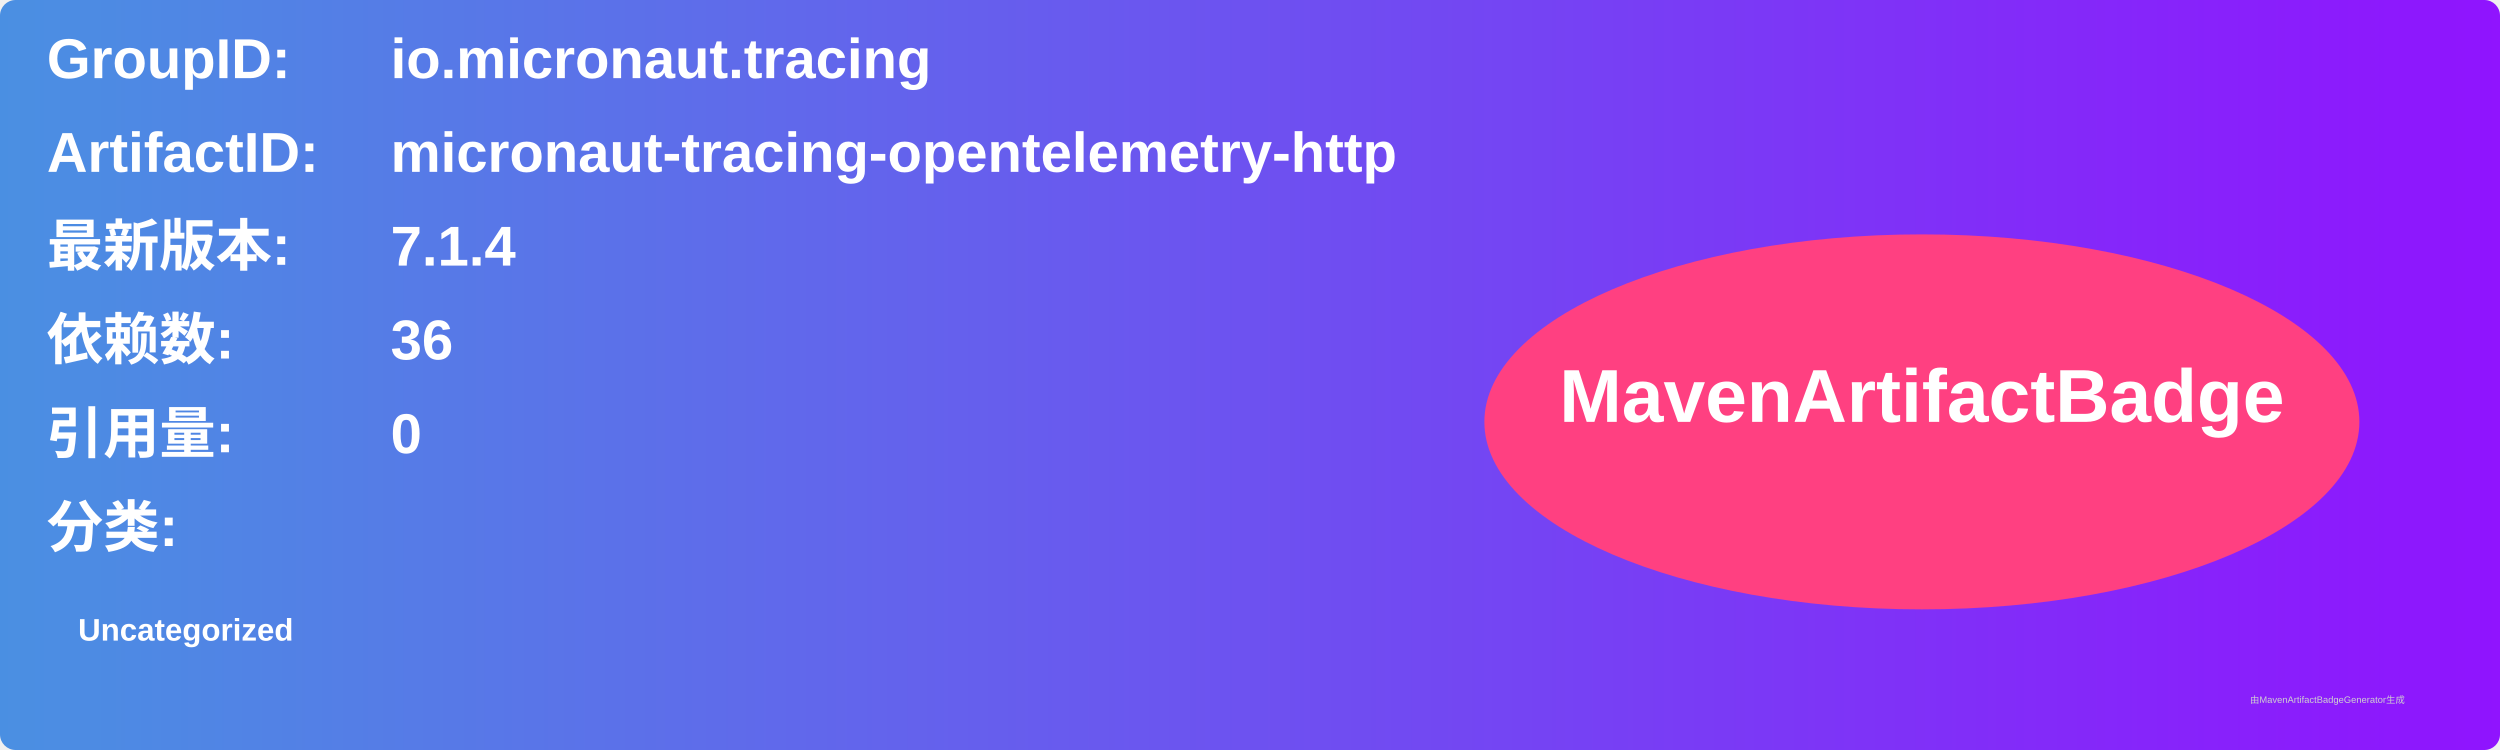
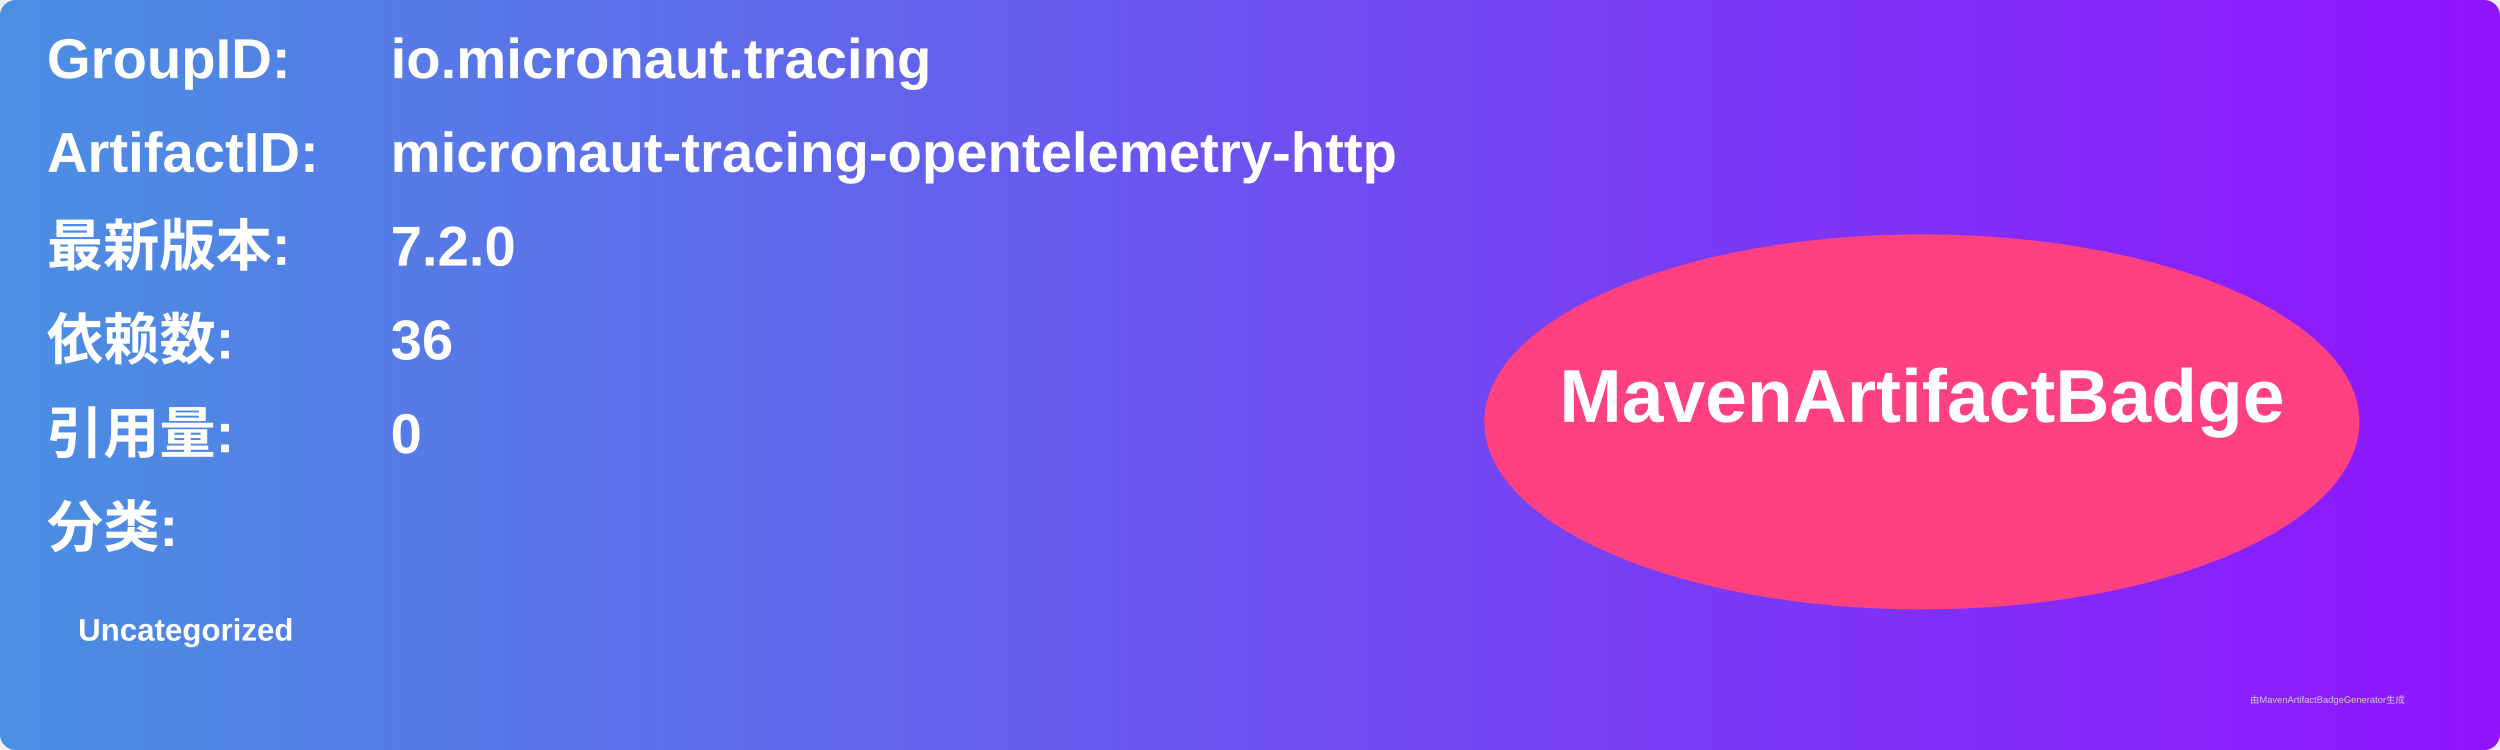
<svg xmlns="http://www.w3.org/2000/svg" width="800" height="240" viewBox="0 0 800 240">
  <linearGradient id="grad" x1="0%" y1="0%" x2="100%" y2="0%">
    <stop offset="0%" stop-color="#4a90e2" />
    <stop offset="100%" stop-color="#9013fe" />
  </linearGradient>
  <rect width="100%" height="100%" rx="5" ry="5" fill="url(#grad)" />
  <g transform="translate(15, 15)">
    <text x="0" y="10" font-family="Arial" font-size="18" fill="white" font-weight="bold" width="260">GroupID:</text>
    <text x="110" y="10" font-family="Arial" font-size="18" fill="white" font-weight="bold" width="460">io.micronaut.tracing</text>
    <text x="0" y="40" font-family="Arial" font-size="18" fill="white" font-weight="bold" width="260">ArtifactID:</text>
    <text x="110" y="40" font-family="Arial" font-size="18" fill="white" font-weight="bold" width="460">micronaut-tracing-opentelemetry-http</text>
    <text x="0" y="70" font-family="Arial" font-size="18" fill="white" font-weight="bold">最新版本:</text>
    <text x="110" y="70" font-family="Arial" font-size="18" fill="white" font-weight="bold">
-       <tspan font-weight="bold">7.1.4</tspan>
+       <tspan font-weight="bold">7.2.0</tspan>
    </text>
    <text x="0" y="100" font-family="Arial" font-size="18" fill="white" font-weight="bold">依赖数: </text>
    <text x="110" y="100" font-family="Arial" font-size="18" fill="white">
      <tspan font-weight="bold">36</tspan>
    </text>
    <text x="0" y="130" font-family="Arial" font-size="18" fill="white" font-weight="bold">引用量: </text>
    <text x="110" y="130" font-family="Arial" font-size="18" fill="white">
      <tspan font-weight="bold">0</tspan>
    </text>
    <text x="0" y="160" font-family="Arial" font-size="18" fill="white" font-weight="bold">分类:</text>
    <text x="10" y="190" font-family="Arial" font-size="10" fill="white">
      <tspan font-weight="bold">Uncategorized</tspan>
    </text>
    <ellipse cx="600" cy="120" rx="140" ry="60" fill="#ff4081" />
    <text x="600" y="120" text-anchor="middle" font-family="Arial" font-size="24" fill="white" font-weight="bold">MavenArtifactBadge</text>
  </g>
  <text x="720" y="225" font-family="Arial" font-size="3" fill="#d0d0d0">由MavenArtifactBadgeGenerator生成</text>
</svg>
